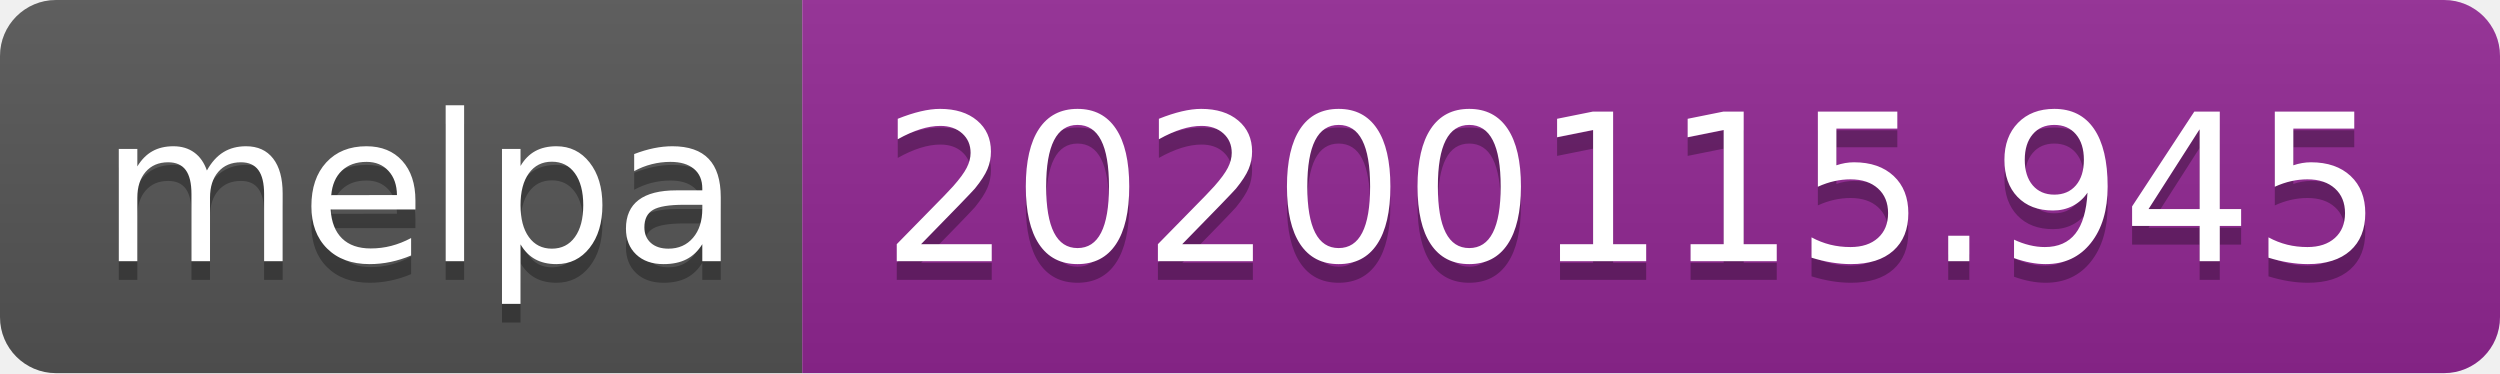
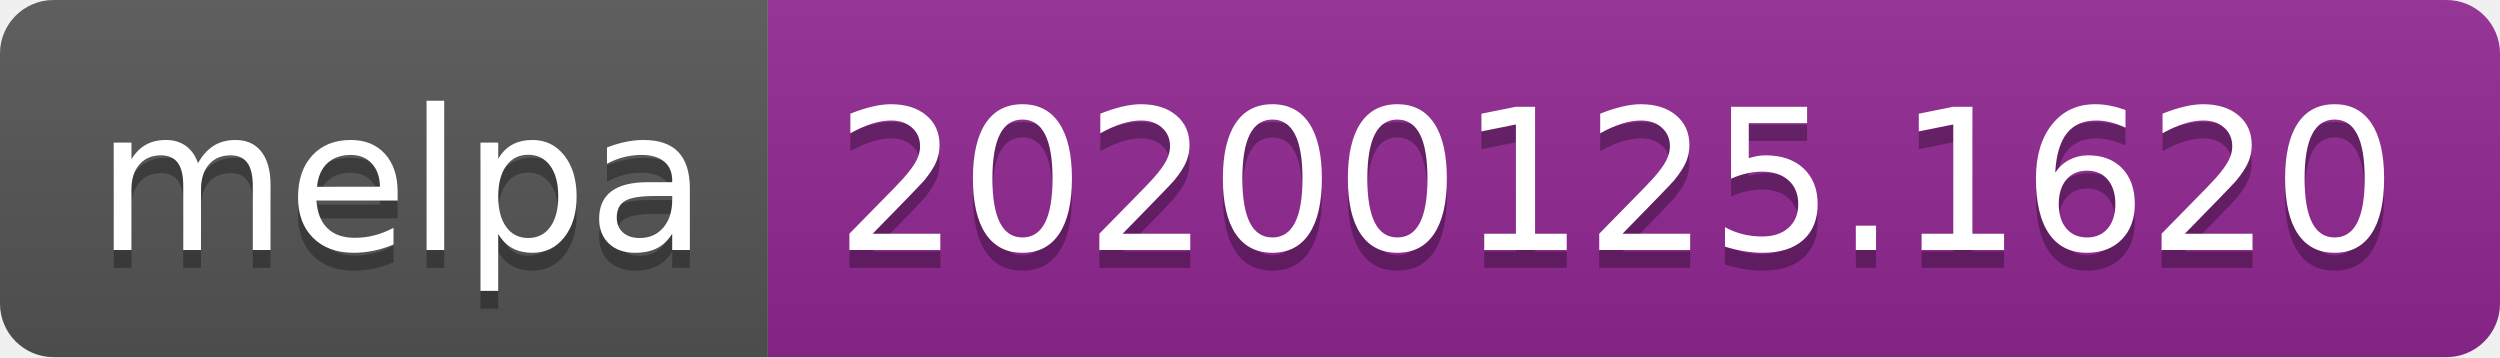
- <svg xmlns="http://www.w3.org/2000/svg" width="134" height="20">
+ <svg xmlns="http://www.w3.org/2000/svg" width="140" height="20">
  <linearGradient id="b" x2="0" y2="100%">
    <stop offset="0" stop-color="#bbb" stop-opacity=".1" />
    <stop offset="1" stop-opacity=".1" />
  </linearGradient>
  <clipPath id="a">
-     <rect width="134" height="20" rx="3" fill="#fff" />
+     <rect width="140" height="20" rx="3" fill="#fff" />
  </clipPath>
  <g clip-path="url(#a)">
    <path fill="#555" d="M0 0h43v20H0z" />
-     <path fill="#922793" d="M43 0h91v20H43z" />
-     <path fill="url(#b)" d="M0 0h134v20H0z" />
+     <path fill="#922793" d="M43 0h97v20H43z" />
+     <path fill="url(#b)" d="M0 0h140v20H0z" />
  </g>
  <g fill="#fff" text-anchor="middle" font-family="DejaVu Sans,Verdana,Geneva,sans-serif" font-size="110">
    <text x="225" y="150" fill="#010101" fill-opacity=".3" transform="scale(.1)" textLength="330">melpa</text>
    <text x="225" y="140" transform="scale(.1)" textLength="330">melpa</text>
-     <text x="875" y="150" fill="#010101" fill-opacity=".3" transform="scale(.1)" textLength="810">20200115.945</text>
-     <text x="875" y="140" transform="scale(.1)" textLength="810">20200115.945</text>
+     <text x="905" y="150" fill="#010101" fill-opacity=".3" transform="scale(.1)" textLength="870">20200125.1620</text>
+     <text x="905" y="140" transform="scale(.1)" textLength="870">20200125.1620</text>
  </g>
</svg>
